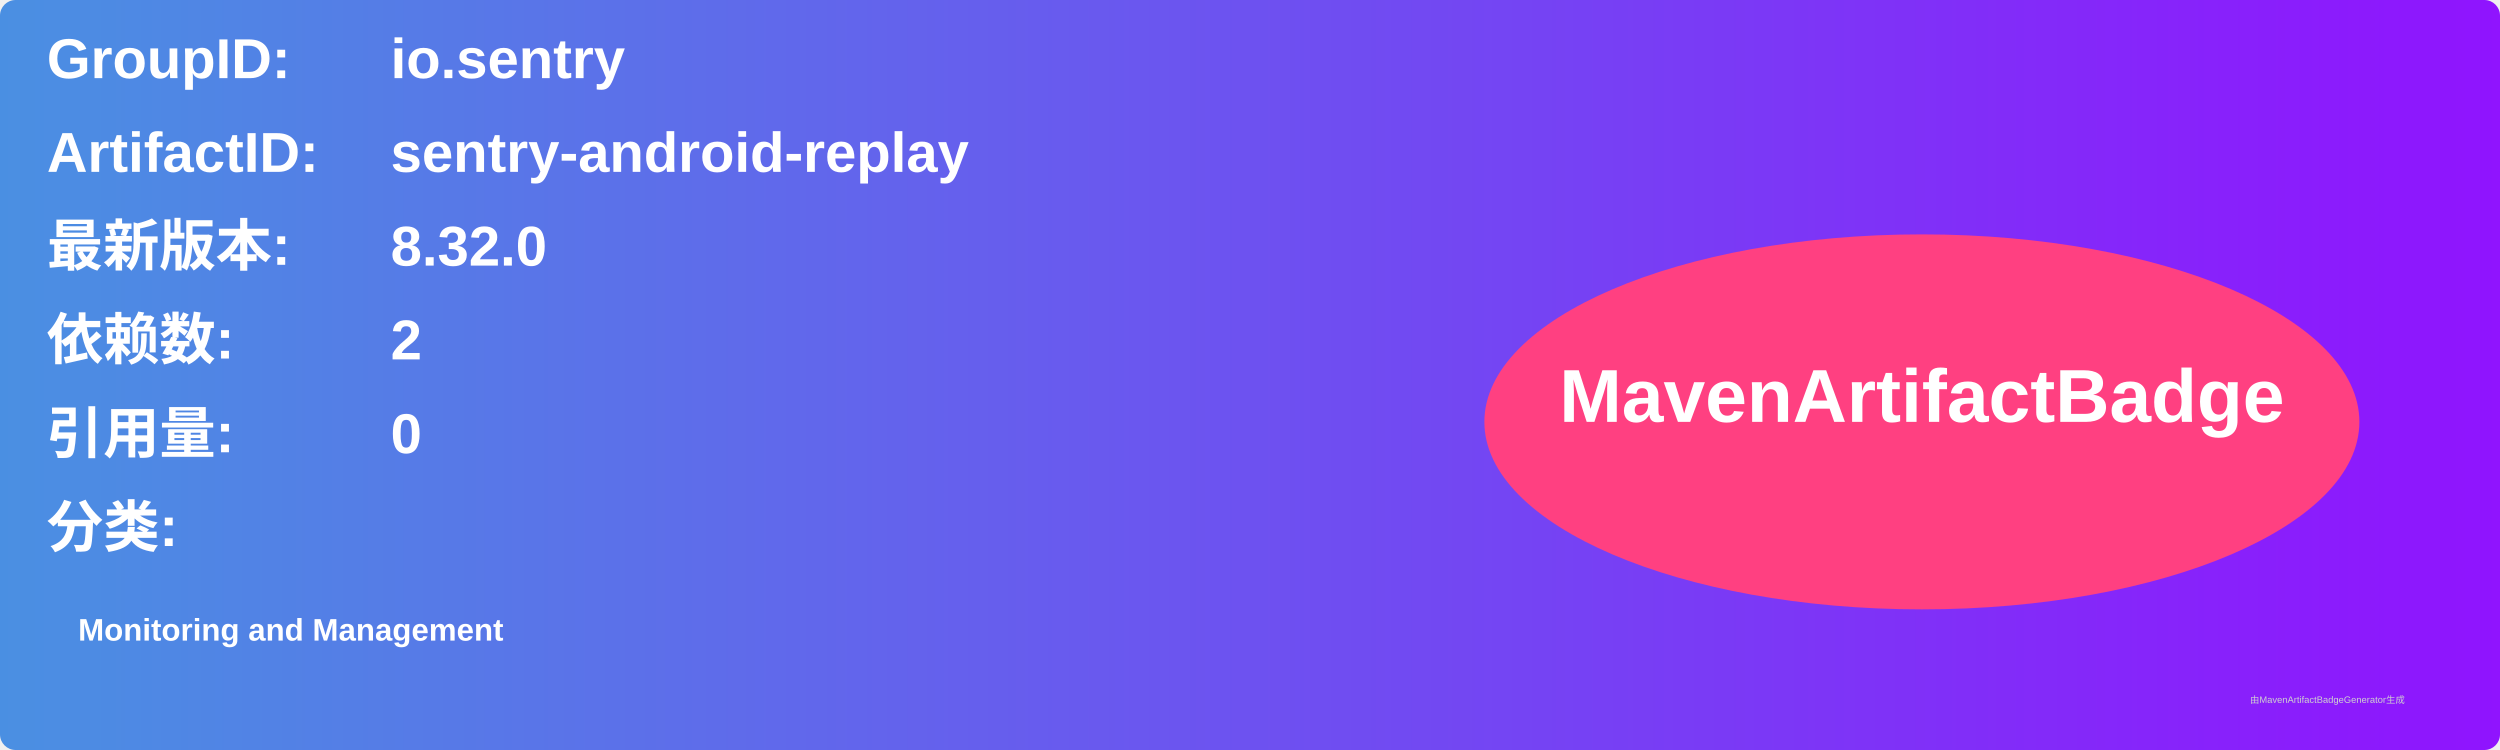
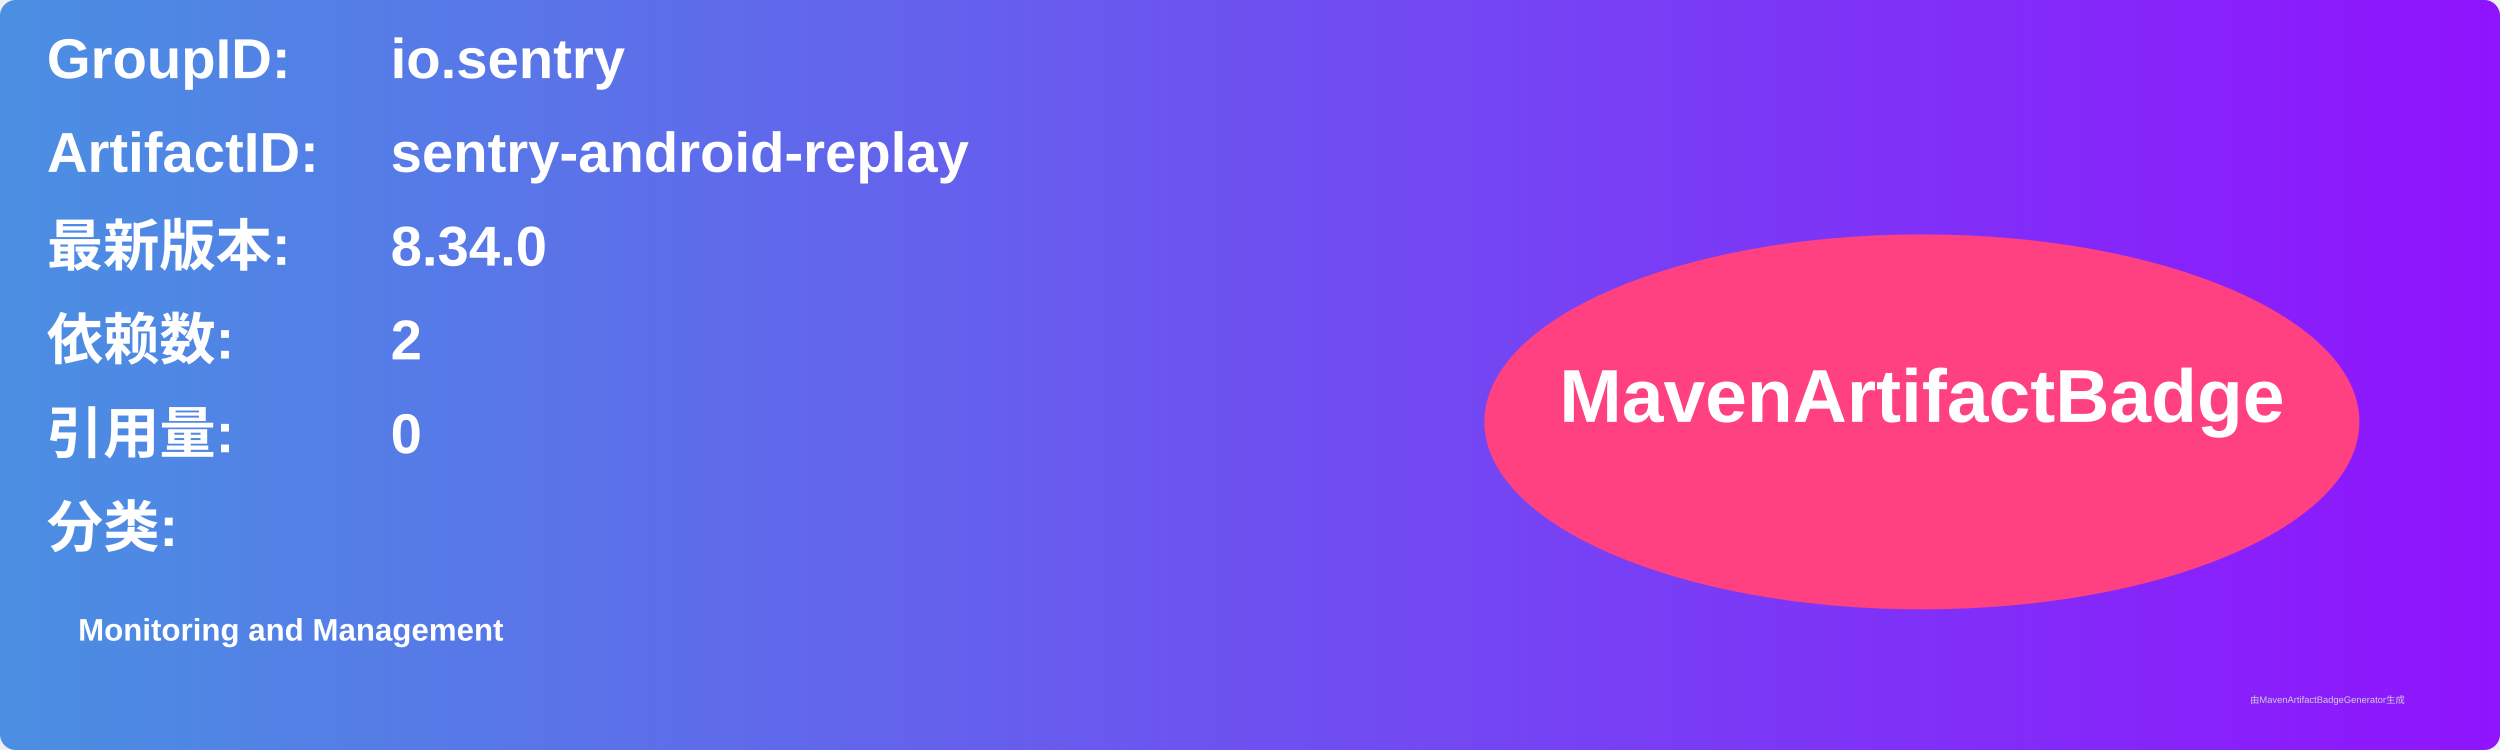
<svg xmlns="http://www.w3.org/2000/svg" width="800" height="240" viewBox="0 0 800 240">
  <linearGradient id="grad" x1="0%" y1="0%" x2="100%" y2="0%">
    <stop offset="0%" stop-color="#4a90e2" />
    <stop offset="100%" stop-color="#9013fe" />
  </linearGradient>
  <rect width="100%" height="100%" rx="5" ry="5" fill="url(#grad)" />
  <g transform="translate(15, 15)">
    <text x="0" y="10" font-family="Arial" font-size="18" fill="white" font-weight="bold" width="260">GroupID:</text>
    <text x="110" y="10" font-family="Arial" font-size="18" fill="white" font-weight="bold" width="460">io.sentry</text>
    <text x="0" y="40" font-family="Arial" font-size="18" fill="white" font-weight="bold" width="260">ArtifactID:</text>
    <text x="110" y="40" font-family="Arial" font-size="18" fill="white" font-weight="bold" width="460">sentry-android-replay</text>
    <text x="0" y="70" font-family="Arial" font-size="18" fill="white" font-weight="bold">最新版本:</text>
    <text x="110" y="70" font-family="Arial" font-size="18" fill="white" font-weight="bold">
-       <tspan font-weight="bold">8.32.0</tspan>
+       <tspan font-weight="bold">8.34.0</tspan>
    </text>
    <text x="0" y="100" font-family="Arial" font-size="18" fill="white" font-weight="bold">依赖数: </text>
    <text x="110" y="100" font-family="Arial" font-size="18" fill="white">
      <tspan font-weight="bold">2</tspan>
    </text>
    <text x="0" y="130" font-family="Arial" font-size="18" fill="white" font-weight="bold">引用量: </text>
    <text x="110" y="130" font-family="Arial" font-size="18" fill="white">
      <tspan font-weight="bold">0</tspan>
    </text>
    <text x="0" y="160" font-family="Arial" font-size="18" fill="white" font-weight="bold">分类:</text>
    <text x="10" y="190" font-family="Arial" font-size="10" fill="white">
      <tspan font-weight="bold">Monitoring and Management</tspan>
    </text>
    <ellipse cx="600" cy="120" rx="140" ry="60" fill="#ff4081" />
    <text x="600" y="120" text-anchor="middle" font-family="Arial" font-size="24" fill="white" font-weight="bold">MavenArtifactBadge</text>
  </g>
  <text x="720" y="225" font-family="Arial" font-size="3" fill="#d0d0d0">由MavenArtifactBadgeGenerator生成</text>
</svg>
